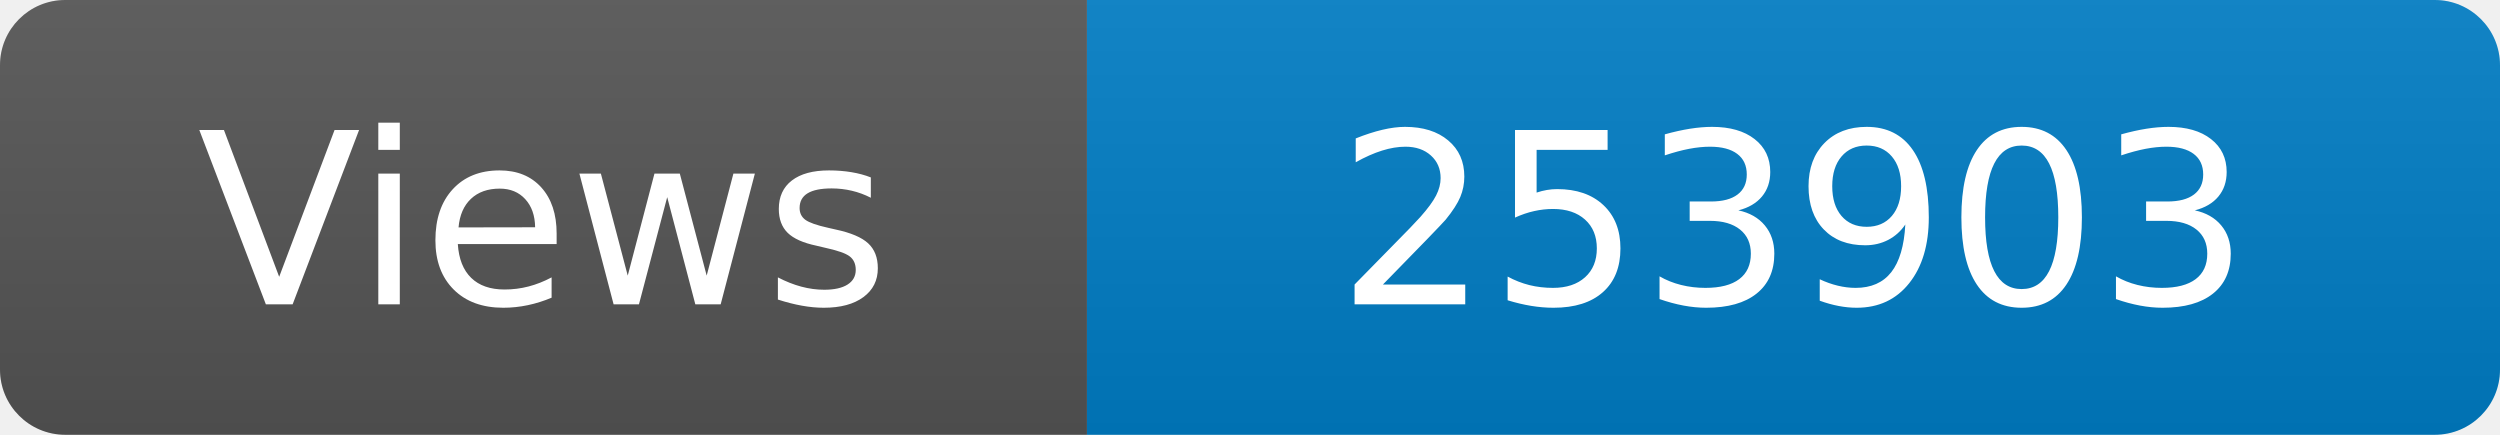
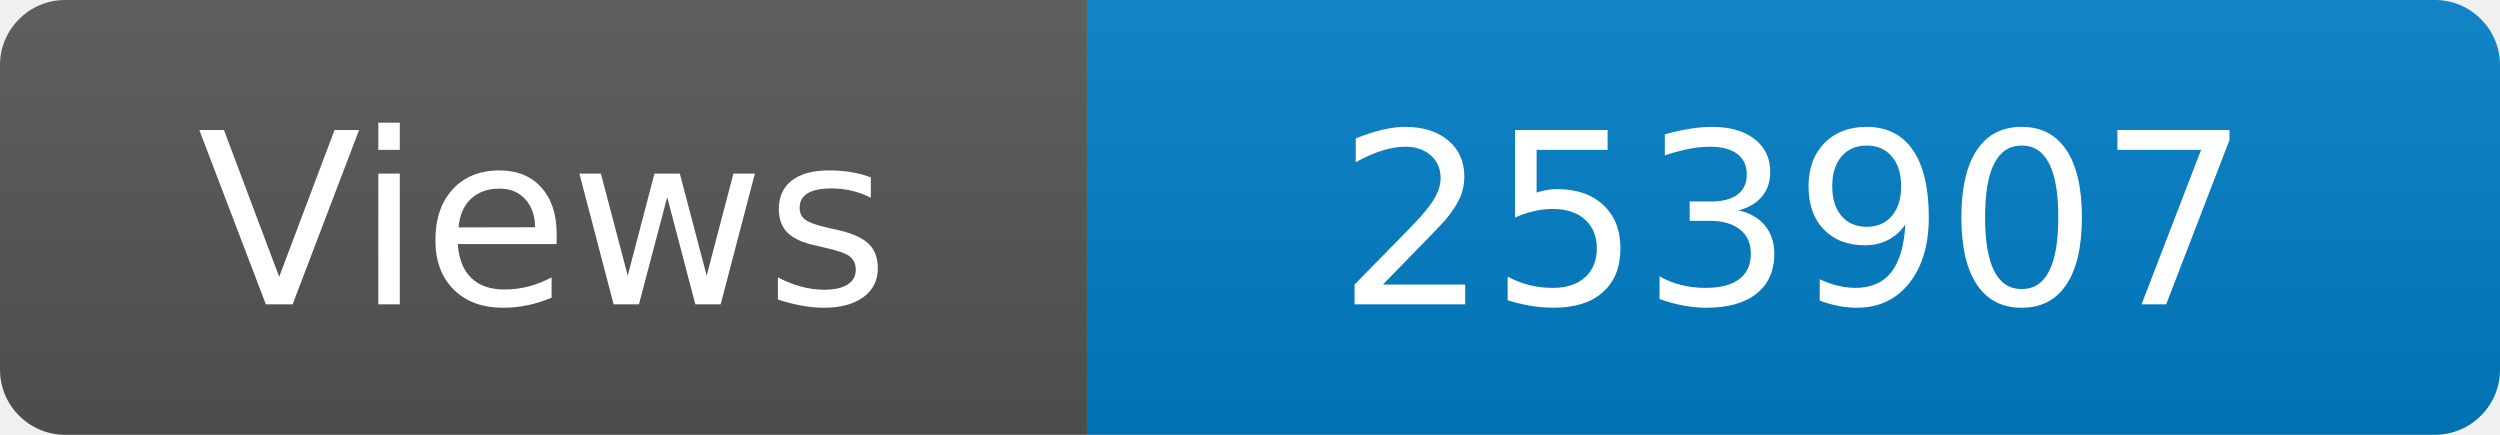
<svg xmlns="http://www.w3.org/2000/svg" width="115" height="20" role="img" aria-label="Maintained?: yes">
  <linearGradient id="s" x2="0" y2="100%">
    <stop offset="0" stop-color="#bbb" stop-opacity=".1" />
    <stop offset="1" stop-opacity=".1" />
  </linearGradient>
  <clipPath id="r">
    <rect width="115" height="20" rx="3" fill="#fff" />
  </clipPath>
  <g clip-path="url(#r)">
    <rect width="50" height="20" fill="#555" />
    <rect x="50" width="160" height="20" fill="#007ec6" />
    <rect width="115" height="20" fill="url(#s)" />
  </g>
  <g fill="#fff" text-anchor="middle" font-family="Verdana,Geneva,DejaVu Sans,sans-serif" font-size="110">
    <text x="250" y="140" transform="scale(.1)" fill="#fff">Views</text>
-     <text x="825" y="140" transform="scale(.1)" fill="#fff">253903</text>
+     <text x="825" y="140" transform="scale(.1)" fill="#fff">253907</text>
  </g>
</svg>
